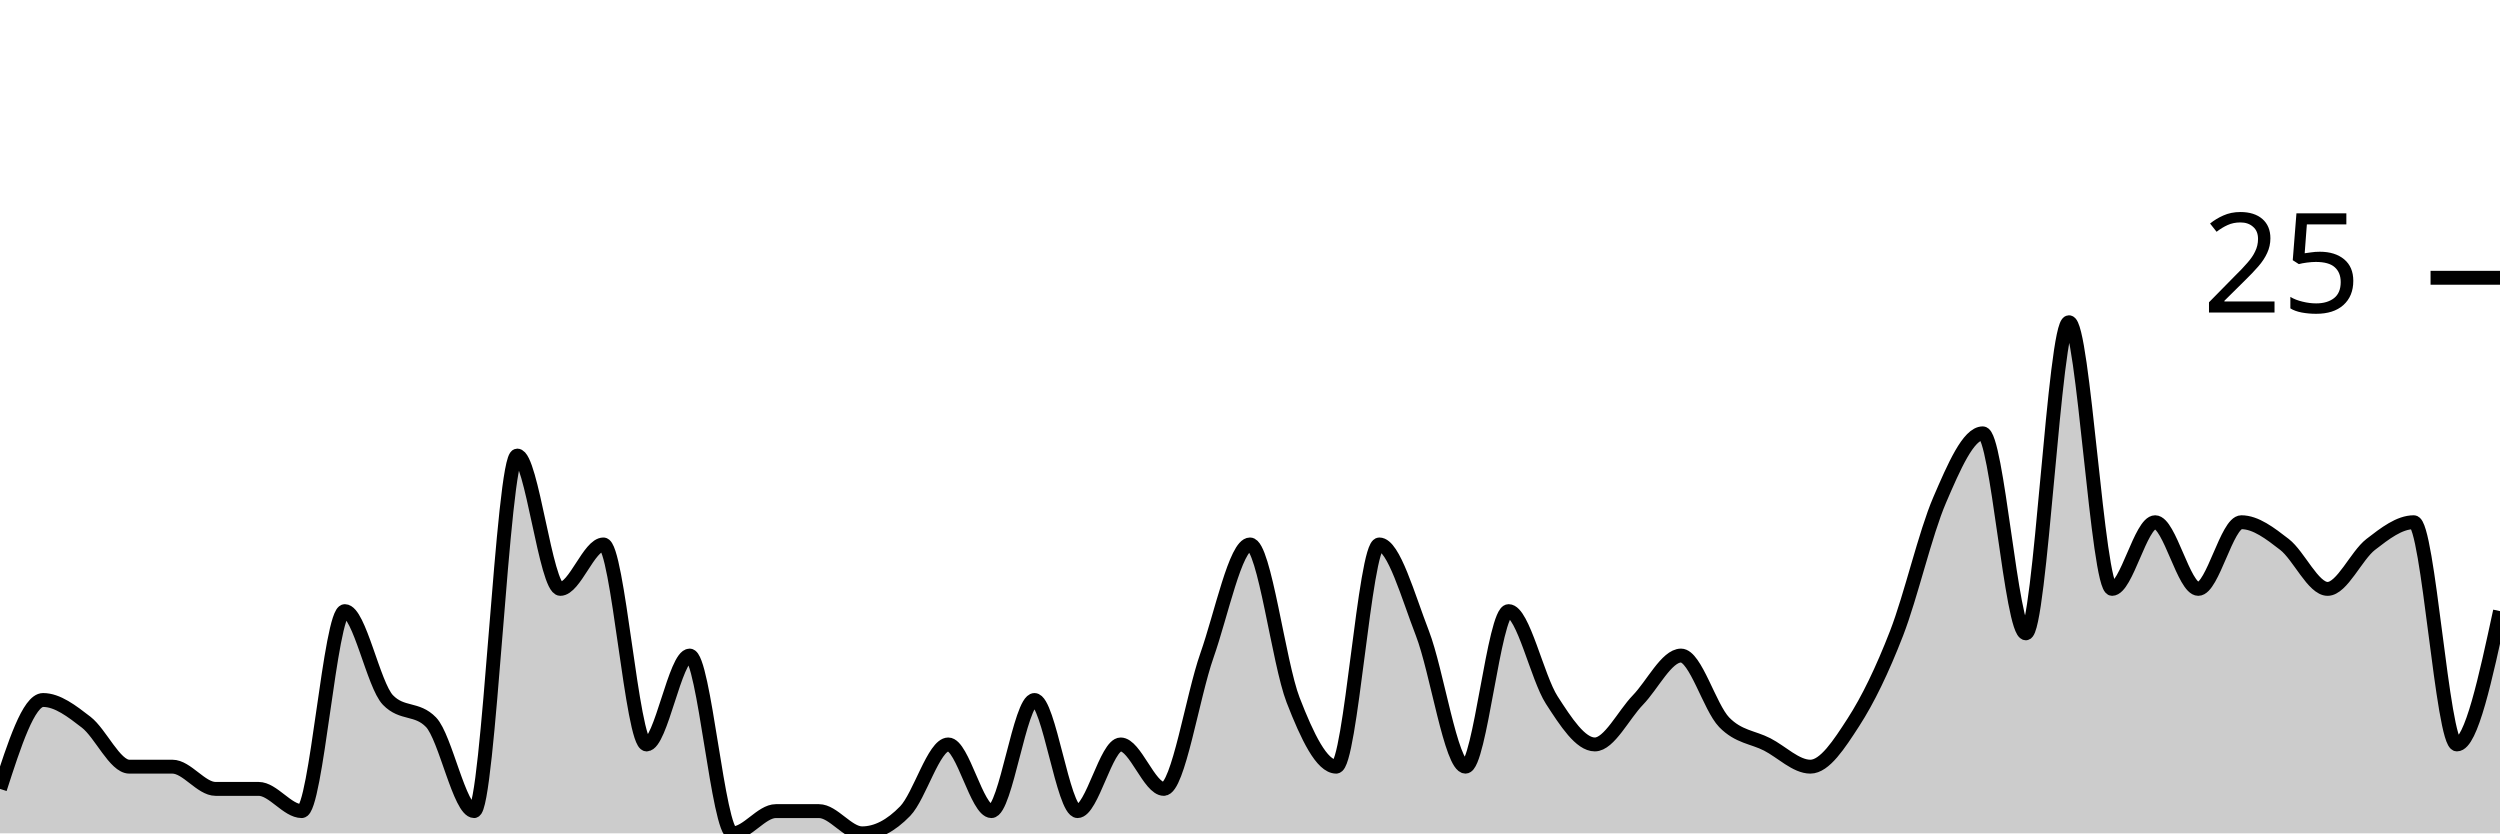
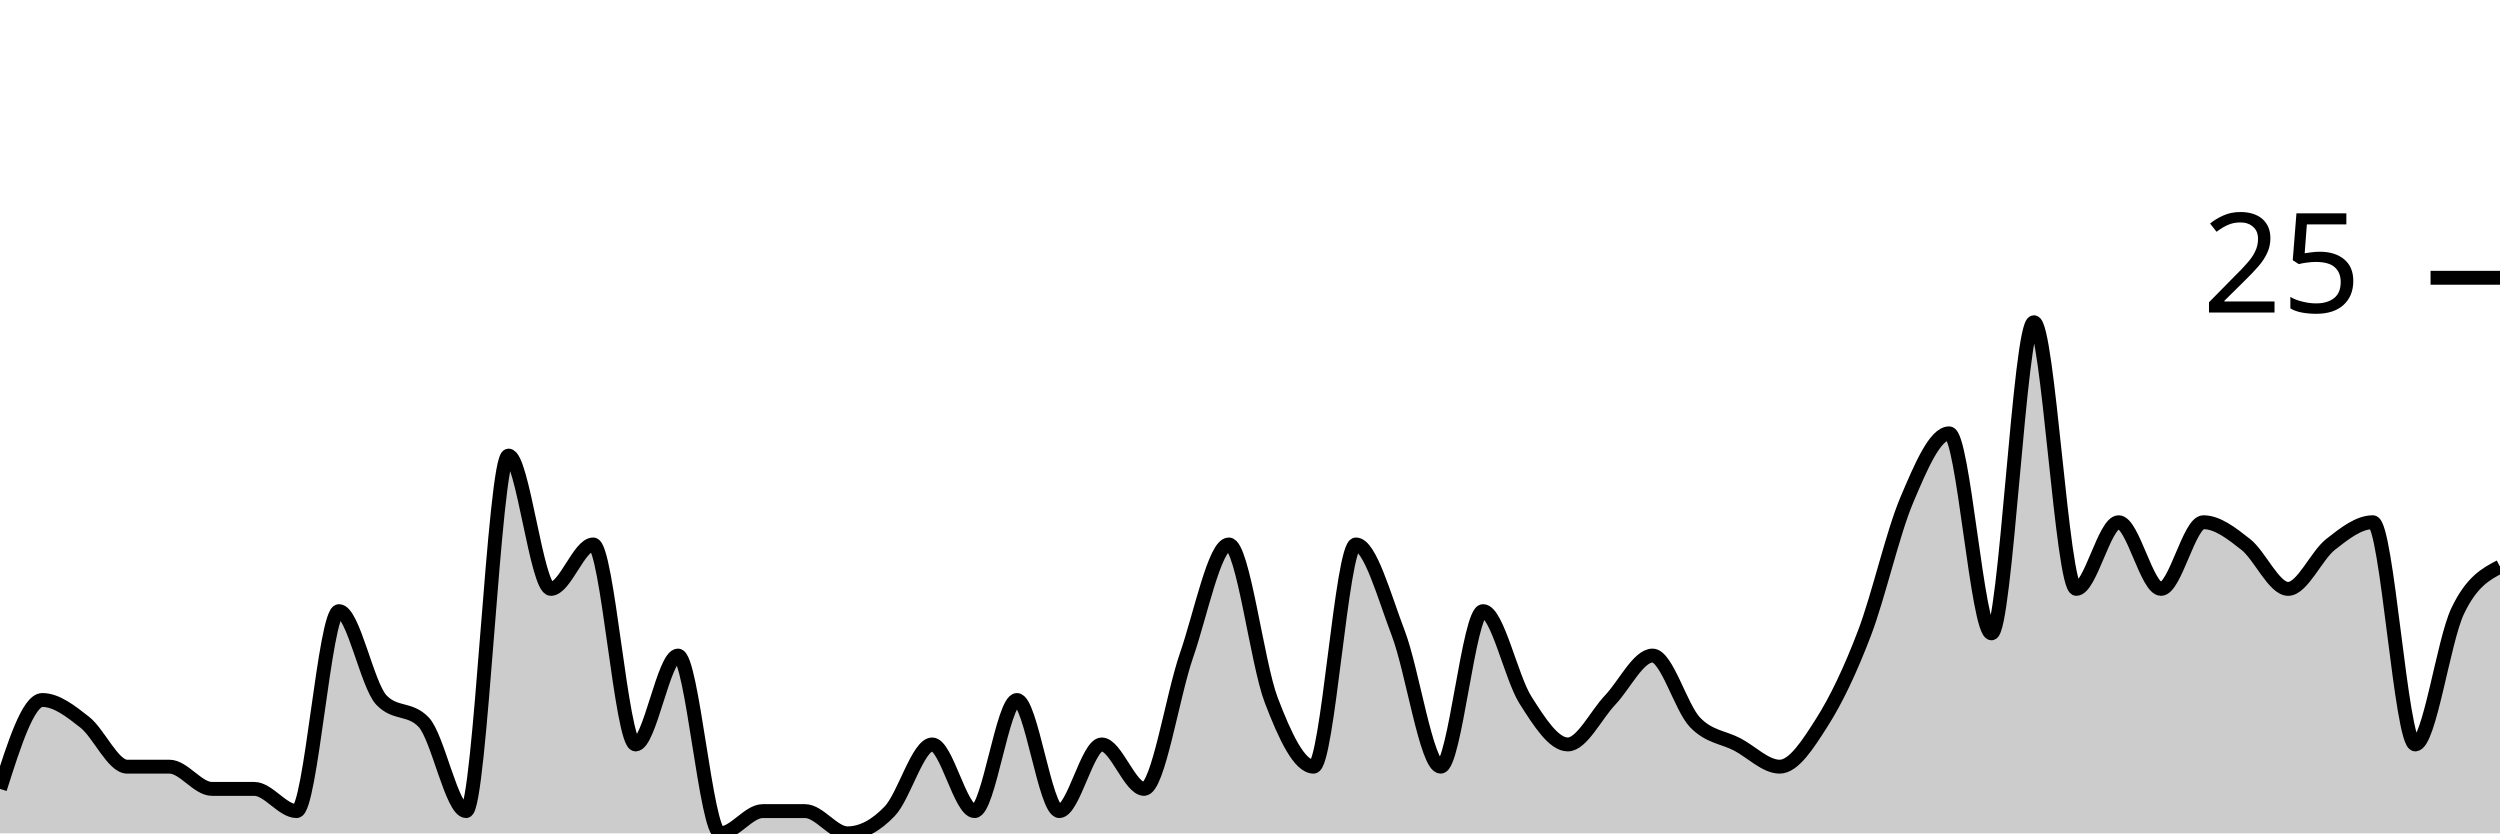
<svg xmlns="http://www.w3.org/2000/svg" viewBox="0 0 180 60">
  <g transform="translate(0,20)">
-     <path class="area" fill="rgba(0, 0, 0, 0.2)" d="M0,36.8C1.034,33.6,2.069,30.4,3.103,30.4C4.138,30.4,5.172,31.2,6.207,32C7.241,32.8,8.276,35.2,9.31,35.2C10.345,35.2,11.379,35.2,12.414,35.2C13.448,35.2,14.483,36.8,15.517,36.8C16.552,36.8,17.586,36.8,18.621,36.8C19.655,36.8,20.69,38.4,21.724,38.4C22.759,38.4,23.793,24,24.828,24C25.862,24,26.897,29.333,27.931,30.4C28.966,31.467,30,30.933,31.034,32C32.069,33.067,33.103,38.4,34.138,38.4C35.172,38.4,36.207,12.8,37.241,12.8C38.276,12.8,39.31,22.4,40.345,22.4C41.379,22.4,42.414,19.2,43.448,19.2C44.483,19.2,45.517,33.6,46.552,33.6C47.586,33.6,48.621,27.2,49.655,27.2C50.69,27.2,51.724,40,52.759,40C53.793,40,54.828,38.4,55.862,38.4C56.897,38.4,57.931,38.4,58.966,38.4C60,38.4,61.034,40,62.069,40C63.103,40,64.138,39.467,65.172,38.4C66.207,37.333,67.241,33.6,68.276,33.6C69.31,33.6,70.345,38.4,71.379,38.4C72.414,38.4,73.448,30.4,74.483,30.4C75.517,30.4,76.552,38.4,77.586,38.4C78.621,38.4,79.655,33.6,80.69,33.6C81.724,33.6,82.759,36.8,83.793,36.8C84.828,36.8,85.862,30.133,86.897,27.2C87.931,24.267,88.966,19.2,90,19.2C91.034,19.2,92.069,27.733,93.103,30.4C94.138,33.067,95.172,35.2,96.207,35.2C97.241,35.2,98.276,19.2,99.31,19.2C100.345,19.2,101.379,22.933,102.414,25.6C103.448,28.267,104.483,35.2,105.517,35.2C106.552,35.2,107.586,24,108.621,24C109.655,24,110.69,28.8,111.724,30.4C112.759,32,113.793,33.6,114.828,33.6C115.862,33.6,116.897,31.467,117.931,30.4C118.966,29.333,120,27.2,121.034,27.2C122.069,27.2,123.103,30.933,124.138,32C125.172,33.067,126.207,33.067,127.241,33.6C128.276,34.133,129.31,35.2,130.345,35.2C131.379,35.2,132.414,33.6,133.448,32C134.483,30.4,135.517,28.267,136.552,25.6C137.586,22.933,138.621,18.4,139.655,16C140.69,13.6,141.724,11.2,142.759,11.2C143.793,11.2,144.828,25.6,145.862,25.6C146.897,25.6,147.931,3.2,148.966,3.2C150,3.2,151.034,22.4,152.069,22.4C153.103,22.4,154.138,17.6,155.172,17.6C156.207,17.6,157.241,22.4,158.276,22.4C159.31,22.4,160.345,17.6,161.379,17.6C162.414,17.6,163.448,18.4,164.483,19.2C165.517,20,166.552,22.4,167.586,22.4C168.621,22.4,169.655,20,170.69,19.2C171.724,18.4,172.759,17.6,173.793,17.6C174.828,17.6,175.862,33.6,176.897,33.6C177.931,33.6,178.966,28.8,180,24L180,40C178.966,40,177.931,40,176.897,40C175.862,40,174.828,40,173.793,40C172.759,40,171.724,40,170.69,40C169.655,40,168.621,40,167.586,40C166.552,40,165.517,40,164.483,40C163.448,40,162.414,40,161.379,40C160.345,40,159.31,40,158.276,40C157.241,40,156.207,40,155.172,40C154.138,40,153.103,40,152.069,40C151.034,40,150,40,148.966,40C147.931,40,146.897,40,145.862,40C144.828,40,143.793,40,142.759,40C141.724,40,140.69,40,139.655,40C138.621,40,137.586,40,136.552,40C135.517,40,134.483,40,133.448,40C132.414,40,131.379,40,130.345,40C129.31,40,128.276,40,127.241,40C126.207,40,125.172,40,124.138,40C123.103,40,122.069,40,121.034,40C120,40,118.966,40,117.931,40C116.897,40,115.862,40,114.828,40C113.793,40,112.759,40,111.724,40C110.69,40,109.655,40,108.621,40C107.586,40,106.552,40,105.517,40C104.483,40,103.448,40,102.414,40C101.379,40,100.345,40,99.31,40C98.276,40,97.241,40,96.207,40C95.172,40,94.138,40,93.103,40C92.069,40,91.034,40,90,40C88.966,40,87.931,40,86.897,40C85.862,40,84.828,40,83.793,40C82.759,40,81.724,40,80.69,40C79.655,40,78.621,40,77.586,40C76.552,40,75.517,40,74.483,40C73.448,40,72.414,40,71.379,40C70.345,40,69.31,40,68.276,40C67.241,40,66.207,40,65.172,40C64.138,40,63.103,40,62.069,40C61.034,40,60,40,58.966,40C57.931,40,56.897,40,55.862,40C54.828,40,53.793,40,52.759,40C51.724,40,50.69,40,49.655,40C48.621,40,47.586,40,46.552,40C45.517,40,44.483,40,43.448,40C42.414,40,41.379,40,40.345,40C39.31,40,38.276,40,37.241,40C36.207,40,35.172,40,34.138,40C33.103,40,32.069,40,31.034,40C30,40,28.966,40,27.931,40C26.897,40,25.862,40,24.828,40C23.793,40,22.759,40,21.724,40C20.69,40,19.655,40,18.621,40C17.586,40,16.552,40,15.517,40C14.483,40,13.448,40,12.414,40C11.379,40,10.345,40,9.31,40C8.276,40,7.241,40,6.207,40C5.172,40,4.138,40,3.103,40C2.069,40,1.034,40,0,40Z" />
-     <path class="line" stroke="black" fill="none" d="M0,36.8C1.034,33.6,2.069,30.4,3.103,30.4C4.138,30.4,5.172,31.2,6.207,32C7.241,32.8,8.276,35.2,9.31,35.2C10.345,35.2,11.379,35.2,12.414,35.2C13.448,35.2,14.483,36.8,15.517,36.8C16.552,36.8,17.586,36.8,18.621,36.8C19.655,36.8,20.69,38.4,21.724,38.4C22.759,38.4,23.793,24,24.828,24C25.862,24,26.897,29.333,27.931,30.4C28.966,31.467,30,30.933,31.034,32C32.069,33.067,33.103,38.4,34.138,38.4C35.172,38.4,36.207,12.8,37.241,12.8C38.276,12.8,39.31,22.4,40.345,22.4C41.379,22.4,42.414,19.2,43.448,19.2C44.483,19.2,45.517,33.6,46.552,33.6C47.586,33.6,48.621,27.2,49.655,27.2C50.69,27.2,51.724,40,52.759,40C53.793,40,54.828,38.4,55.862,38.4C56.897,38.4,57.931,38.4,58.966,38.4C60,38.4,61.034,40,62.069,40C63.103,40,64.138,39.467,65.172,38.4C66.207,37.333,67.241,33.6,68.276,33.6C69.31,33.6,70.345,38.4,71.379,38.4C72.414,38.4,73.448,30.4,74.483,30.4C75.517,30.4,76.552,38.4,77.586,38.4C78.621,38.4,79.655,33.6,80.69,33.6C81.724,33.6,82.759,36.8,83.793,36.8C84.828,36.8,85.862,30.133,86.897,27.2C87.931,24.267,88.966,19.2,90,19.2C91.034,19.2,92.069,27.733,93.103,30.4C94.138,33.067,95.172,35.2,96.207,35.2C97.241,35.2,98.276,19.2,99.31,19.2C100.345,19.2,101.379,22.933,102.414,25.6C103.448,28.267,104.483,35.2,105.517,35.2C106.552,35.2,107.586,24,108.621,24C109.655,24,110.69,28.8,111.724,30.4C112.759,32,113.793,33.6,114.828,33.6C115.862,33.6,116.897,31.467,117.931,30.4C118.966,29.333,120,27.2,121.034,27.2C122.069,27.2,123.103,30.933,124.138,32C125.172,33.067,126.207,33.067,127.241,33.6C128.276,34.133,129.31,35.2,130.345,35.2C131.379,35.2,132.414,33.6,133.448,32C134.483,30.4,135.517,28.267,136.552,25.6C137.586,22.933,138.621,18.4,139.655,16C140.69,13.6,141.724,11.2,142.759,11.2C143.793,11.2,144.828,25.6,145.862,25.6C146.897,25.6,147.931,3.2,148.966,3.2C150,3.2,151.034,22.4,152.069,22.4C153.103,22.4,154.138,17.6,155.172,17.6C156.207,17.6,157.241,22.4,158.276,22.4C159.31,22.4,160.345,17.6,161.379,17.6C162.414,17.6,163.448,18.4,164.483,19.2C165.517,20,166.552,22.4,167.586,22.4C168.621,22.4,169.655,20,170.69,19.2C171.724,18.4,172.759,17.6,173.793,17.6C174.828,17.6,175.862,33.6,176.897,33.6C177.931,33.6,178.966,28.8,180,24" />
+     <path class="area" fill="rgba(0, 0, 0, 0.2)" d="M0,36.8C1.017,33.6,2.034,30.4,3.051,30.4C4.068,30.4,5.085,31.2,6.102,32C7.119,32.8,8.136,35.2,9.153,35.2C10.169,35.2,11.186,35.2,12.203,35.2C13.22,35.2,14.237,36.8,15.254,36.8C16.271,36.8,17.288,36.8,18.305,36.8C19.322,36.8,20.339,38.4,21.356,38.4C22.373,38.4,23.39,24,24.407,24C25.424,24,26.441,29.333,27.458,30.4C28.475,31.467,29.492,30.933,30.508,32C31.525,33.067,32.542,38.4,33.559,38.4C34.576,38.4,35.593,12.8,36.61,12.8C37.627,12.8,38.644,22.4,39.661,22.4C40.678,22.4,41.695,19.2,42.712,19.2C43.729,19.2,44.746,33.6,45.763,33.6C46.78,33.6,47.797,27.2,48.814,27.2C49.831,27.2,50.847,40,51.864,40C52.881,40,53.898,38.4,54.915,38.4C55.932,38.4,56.949,38.4,57.966,38.4C58.983,38.4,60,40,61.017,40C62.034,40,63.051,39.467,64.068,38.4C65.085,37.333,66.102,33.6,67.119,33.6C68.136,33.6,69.153,38.4,70.169,38.4C71.186,38.4,72.203,30.4,73.22,30.4C74.237,30.4,75.254,38.4,76.271,38.4C77.288,38.4,78.305,33.6,79.322,33.6C80.339,33.6,81.356,36.8,82.373,36.8C83.39,36.8,84.407,30.133,85.424,27.2C86.441,24.267,87.458,19.2,88.475,19.2C89.492,19.2,90.508,27.733,91.525,30.4C92.542,33.067,93.559,35.2,94.576,35.2C95.593,35.2,96.61,19.2,97.627,19.2C98.644,19.2,99.661,22.933,100.678,25.6C101.695,28.267,102.712,35.2,103.729,35.2C104.746,35.2,105.763,24,106.78,24C107.797,24,108.814,28.8,109.831,30.4C110.847,32,111.864,33.6,112.881,33.6C113.898,33.6,114.915,31.467,115.932,30.4C116.949,29.333,117.966,27.2,118.983,27.2C120,27.2,121.017,30.933,122.034,32C123.051,33.067,124.068,33.067,125.085,33.6C126.102,34.133,127.119,35.2,128.136,35.2C129.153,35.2,130.169,33.6,131.186,32C132.203,30.4,133.22,28.267,134.237,25.6C135.254,22.933,136.271,18.4,137.288,16C138.305,13.6,139.322,11.2,140.339,11.2C141.356,11.2,142.373,25.6,143.39,25.6C144.407,25.6,145.424,3.2,146.441,3.2C147.458,3.2,148.475,22.4,149.492,22.4C150.508,22.4,151.525,17.6,152.542,17.6C153.559,17.6,154.576,22.4,155.593,22.4C156.61,22.4,157.627,17.6,158.644,17.6C159.661,17.6,160.678,18.4,161.695,19.2C162.712,20,163.729,22.4,164.746,22.4C165.763,22.4,166.78,20,167.797,19.2C168.814,18.4,169.831,17.6,170.847,17.6C171.864,17.6,172.881,33.6,173.898,33.6C174.915,33.6,175.932,26.133,176.949,24C177.966,21.867,178.983,21.333,180,20.8L180,40C178.983,40,177.966,40,176.949,40C175.932,40,174.915,40,173.898,40C172.881,40,171.864,40,170.847,40C169.831,40,168.814,40,167.797,40C166.78,40,165.763,40,164.746,40C163.729,40,162.712,40,161.695,40C160.678,40,159.661,40,158.644,40C157.627,40,156.61,40,155.593,40C154.576,40,153.559,40,152.542,40C151.525,40,150.508,40,149.492,40C148.475,40,147.458,40,146.441,40C145.424,40,144.407,40,143.39,40C142.373,40,141.356,40,140.339,40C139.322,40,138.305,40,137.288,40C136.271,40,135.254,40,134.237,40C133.22,40,132.203,40,131.186,40C130.169,40,129.153,40,128.136,40C127.119,40,126.102,40,125.085,40C124.068,40,123.051,40,122.034,40C121.017,40,120,40,118.983,40C117.966,40,116.949,40,115.932,40C114.915,40,113.898,40,112.881,40C111.864,40,110.847,40,109.831,40C108.814,40,107.797,40,106.78,40C105.763,40,104.746,40,103.729,40C102.712,40,101.695,40,100.678,40C99.661,40,98.644,40,97.627,40C96.61,40,95.593,40,94.576,40C93.559,40,92.542,40,91.525,40C90.508,40,89.492,40,88.475,40C87.458,40,86.441,40,85.424,40C84.407,40,83.39,40,82.373,40C81.356,40,80.339,40,79.322,40C78.305,40,77.288,40,76.271,40C75.254,40,74.237,40,73.22,40C72.203,40,71.186,40,70.169,40C69.153,40,68.136,40,67.119,40C66.102,40,65.085,40,64.068,40C63.051,40,62.034,40,61.017,40C60,40,58.983,40,57.966,40C56.949,40,55.932,40,54.915,40C53.898,40,52.881,40,51.864,40C50.847,40,49.831,40,48.814,40C47.797,40,46.78,40,45.763,40C44.746,40,43.729,40,42.712,40C41.695,40,40.678,40,39.661,40C38.644,40,37.627,40,36.61,40C35.593,40,34.576,40,33.559,40C32.542,40,31.525,40,30.508,40C29.492,40,28.475,40,27.458,40C26.441,40,25.424,40,24.407,40C23.39,40,22.373,40,21.356,40C20.339,40,19.322,40,18.305,40C17.288,40,16.271,40,15.254,40C14.237,40,13.22,40,12.203,40C11.186,40,10.169,40,9.153,40C8.136,40,7.119,40,6.102,40C5.085,40,4.068,40,3.051,40C2.034,40,1.017,40,0,40Z" />
+     <path class="line" stroke="black" fill="none" d="M0,36.8C1.017,33.6,2.034,30.4,3.051,30.4C4.068,30.4,5.085,31.2,6.102,32C7.119,32.8,8.136,35.2,9.153,35.2C10.169,35.2,11.186,35.2,12.203,35.2C13.22,35.2,14.237,36.8,15.254,36.8C16.271,36.8,17.288,36.8,18.305,36.8C19.322,36.8,20.339,38.4,21.356,38.4C22.373,38.4,23.39,24,24.407,24C25.424,24,26.441,29.333,27.458,30.4C28.475,31.467,29.492,30.933,30.508,32C31.525,33.067,32.542,38.4,33.559,38.4C34.576,38.4,35.593,12.8,36.61,12.8C37.627,12.8,38.644,22.4,39.661,22.4C40.678,22.4,41.695,19.2,42.712,19.2C43.729,19.2,44.746,33.6,45.763,33.6C46.78,33.6,47.797,27.2,48.814,27.2C49.831,27.2,50.847,40,51.864,40C52.881,40,53.898,38.4,54.915,38.4C55.932,38.4,56.949,38.4,57.966,38.4C58.983,38.4,60,40,61.017,40C62.034,40,63.051,39.467,64.068,38.4C65.085,37.333,66.102,33.6,67.119,33.6C68.136,33.6,69.153,38.4,70.169,38.4C71.186,38.4,72.203,30.4,73.22,30.4C74.237,30.4,75.254,38.4,76.271,38.4C77.288,38.4,78.305,33.6,79.322,33.6C80.339,33.6,81.356,36.8,82.373,36.8C83.39,36.8,84.407,30.133,85.424,27.2C86.441,24.267,87.458,19.2,88.475,19.2C89.492,19.2,90.508,27.733,91.525,30.4C92.542,33.067,93.559,35.2,94.576,35.2C95.593,35.2,96.61,19.2,97.627,19.2C98.644,19.2,99.661,22.933,100.678,25.6C101.695,28.267,102.712,35.2,103.729,35.2C104.746,35.2,105.763,24,106.78,24C107.797,24,108.814,28.8,109.831,30.4C110.847,32,111.864,33.6,112.881,33.6C113.898,33.6,114.915,31.467,115.932,30.4C116.949,29.333,117.966,27.2,118.983,27.2C120,27.2,121.017,30.933,122.034,32C123.051,33.067,124.068,33.067,125.085,33.6C126.102,34.133,127.119,35.2,128.136,35.2C129.153,35.2,130.169,33.6,131.186,32C132.203,30.4,133.22,28.267,134.237,25.6C135.254,22.933,136.271,18.4,137.288,16C138.305,13.6,139.322,11.2,140.339,11.2C141.356,11.2,142.373,25.6,143.39,25.6C144.407,25.6,145.424,3.2,146.441,3.2C147.458,3.2,148.475,22.4,149.492,22.4C150.508,22.4,151.525,17.6,152.542,17.6C153.559,17.6,154.576,22.4,155.593,22.4C156.61,22.4,157.627,17.6,158.644,17.6C159.661,17.6,160.678,18.4,161.695,19.2C162.712,20,163.729,22.4,164.746,22.4C165.763,22.4,166.78,20,167.797,19.2C168.814,18.4,169.831,17.6,170.847,17.6C171.864,17.6,172.881,33.6,173.898,33.6C174.915,33.6,175.932,26.133,176.949,24C177.966,21.867,178.983,21.333,180,20.8" />
    <path class="axis-ceiling" stroke-width="1" stroke="black" fill="none" d="M175,0L180,0" />
    <text class="axis-ceiling-label" font-family="sans-serif" text-anchor="end" font-size="10px" x="170" y="2.5">25</text>
  </g>
</svg>
